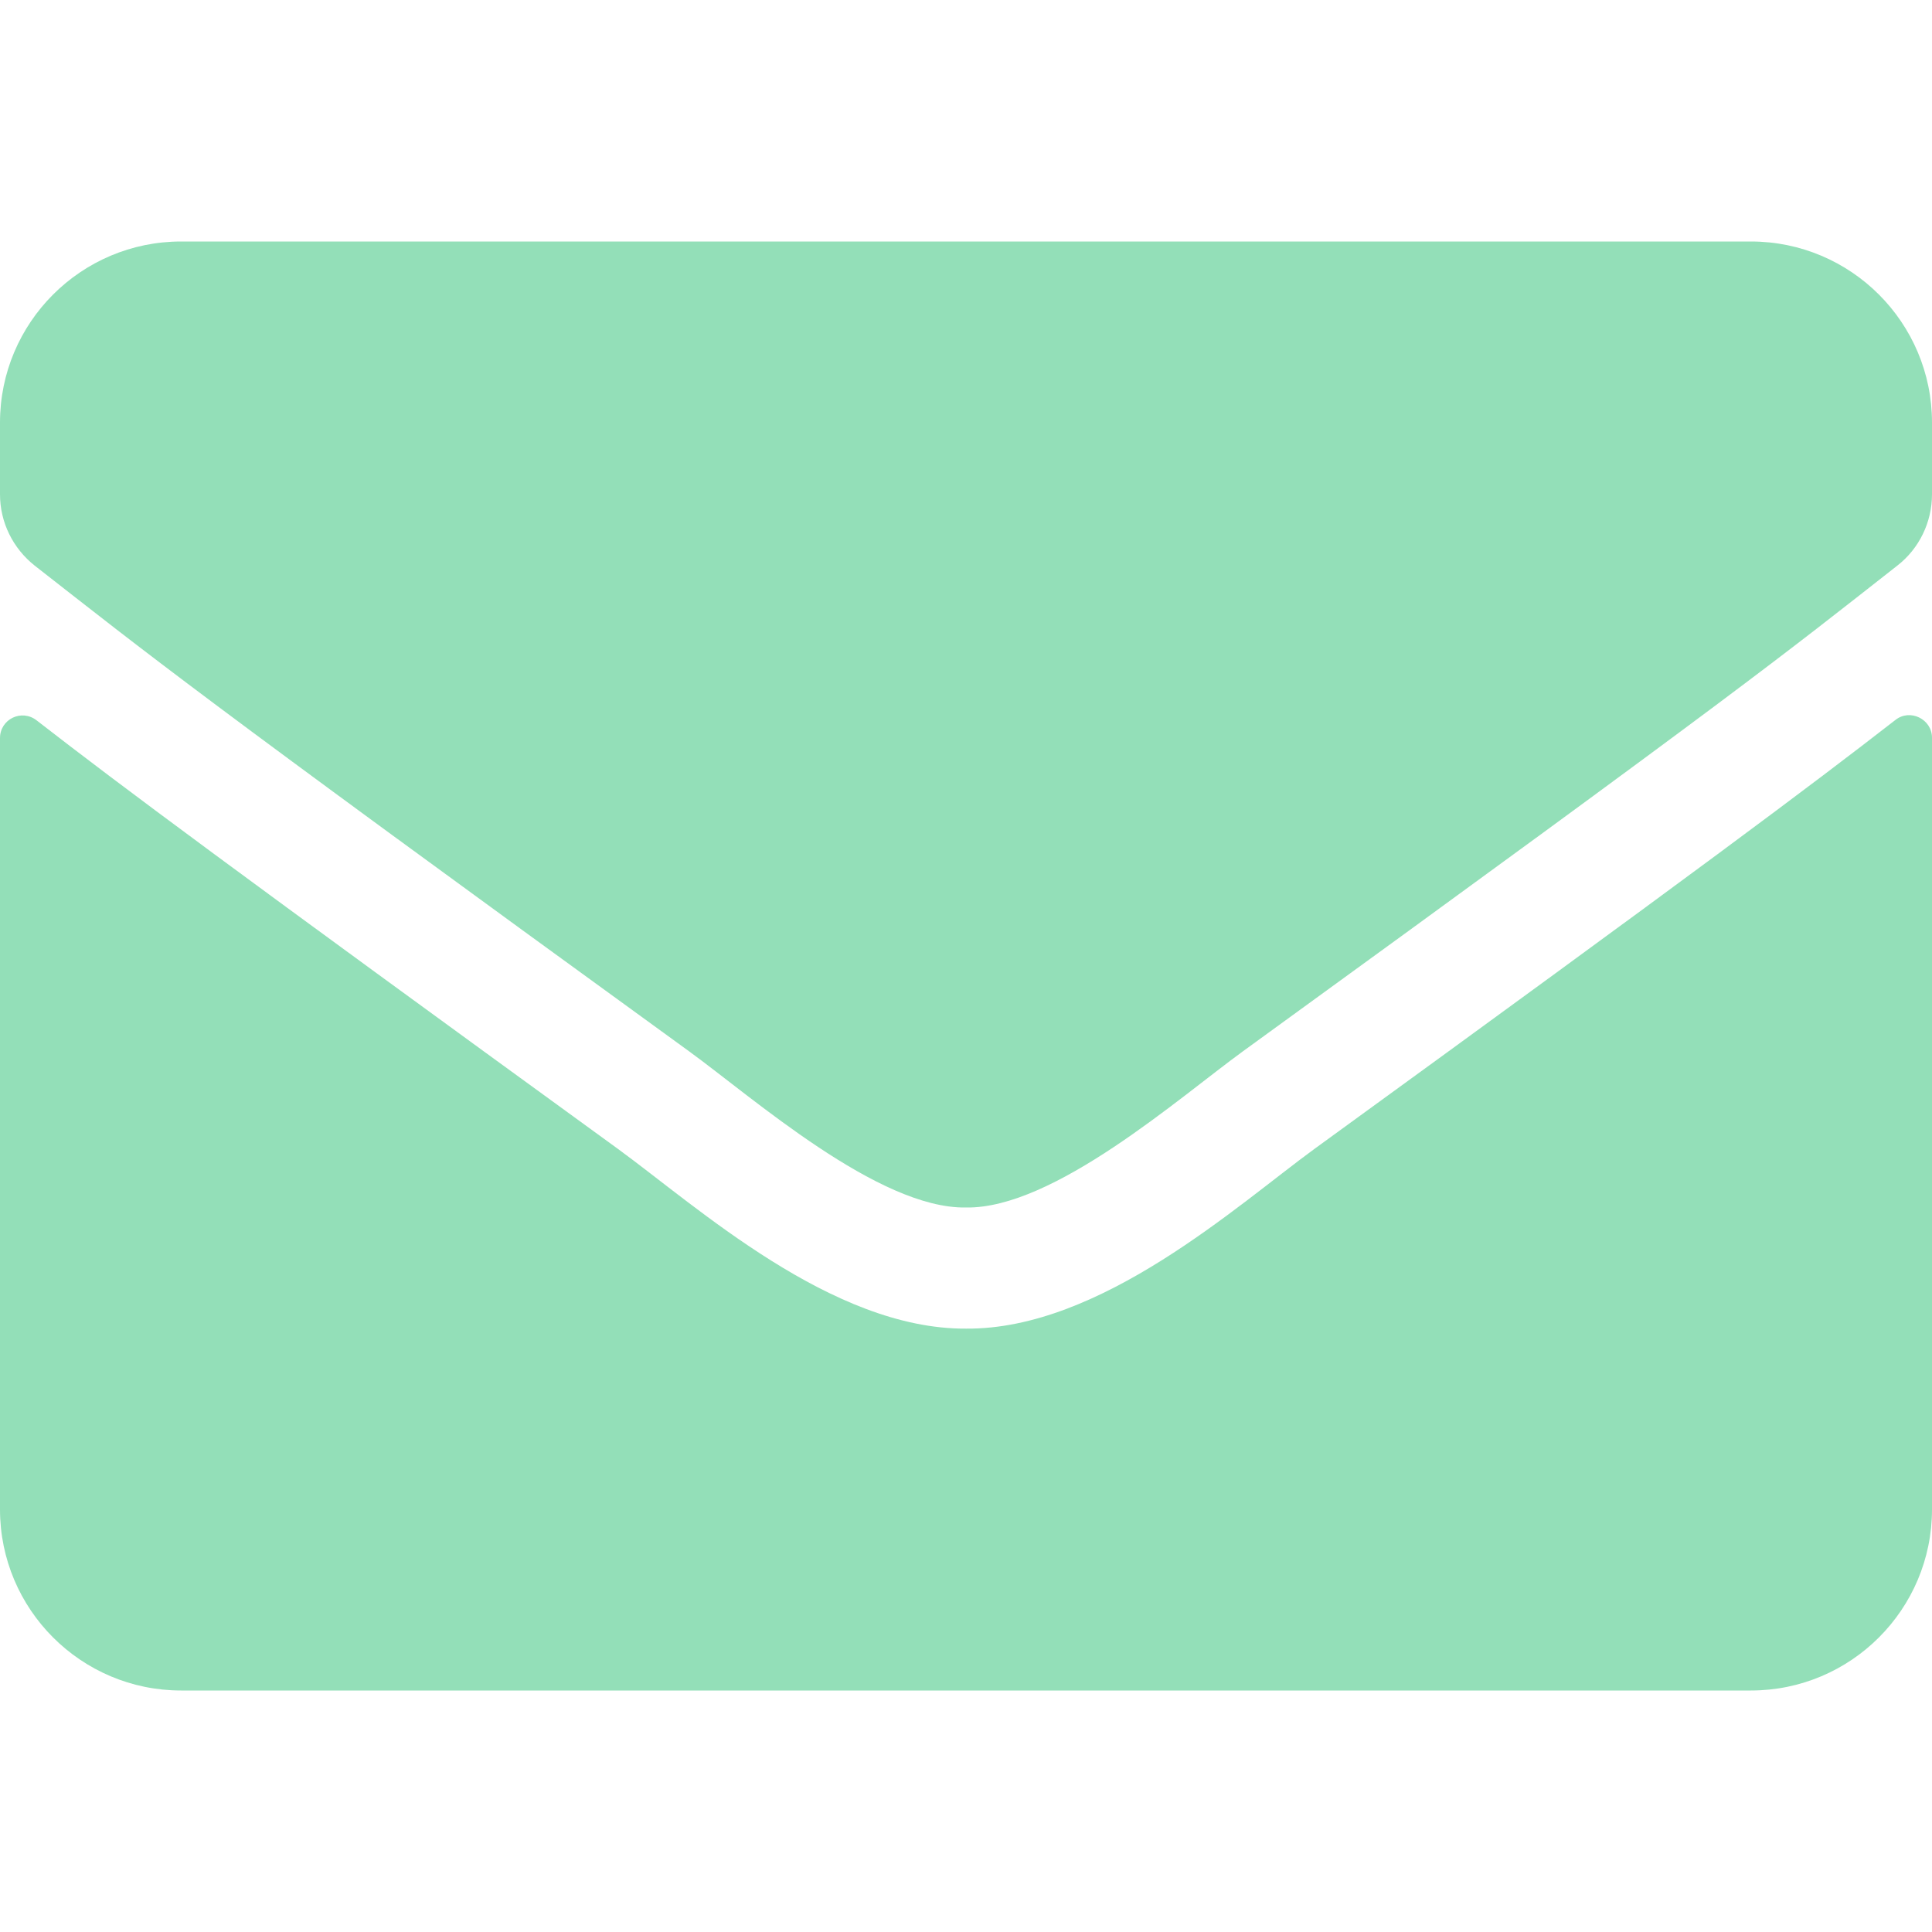
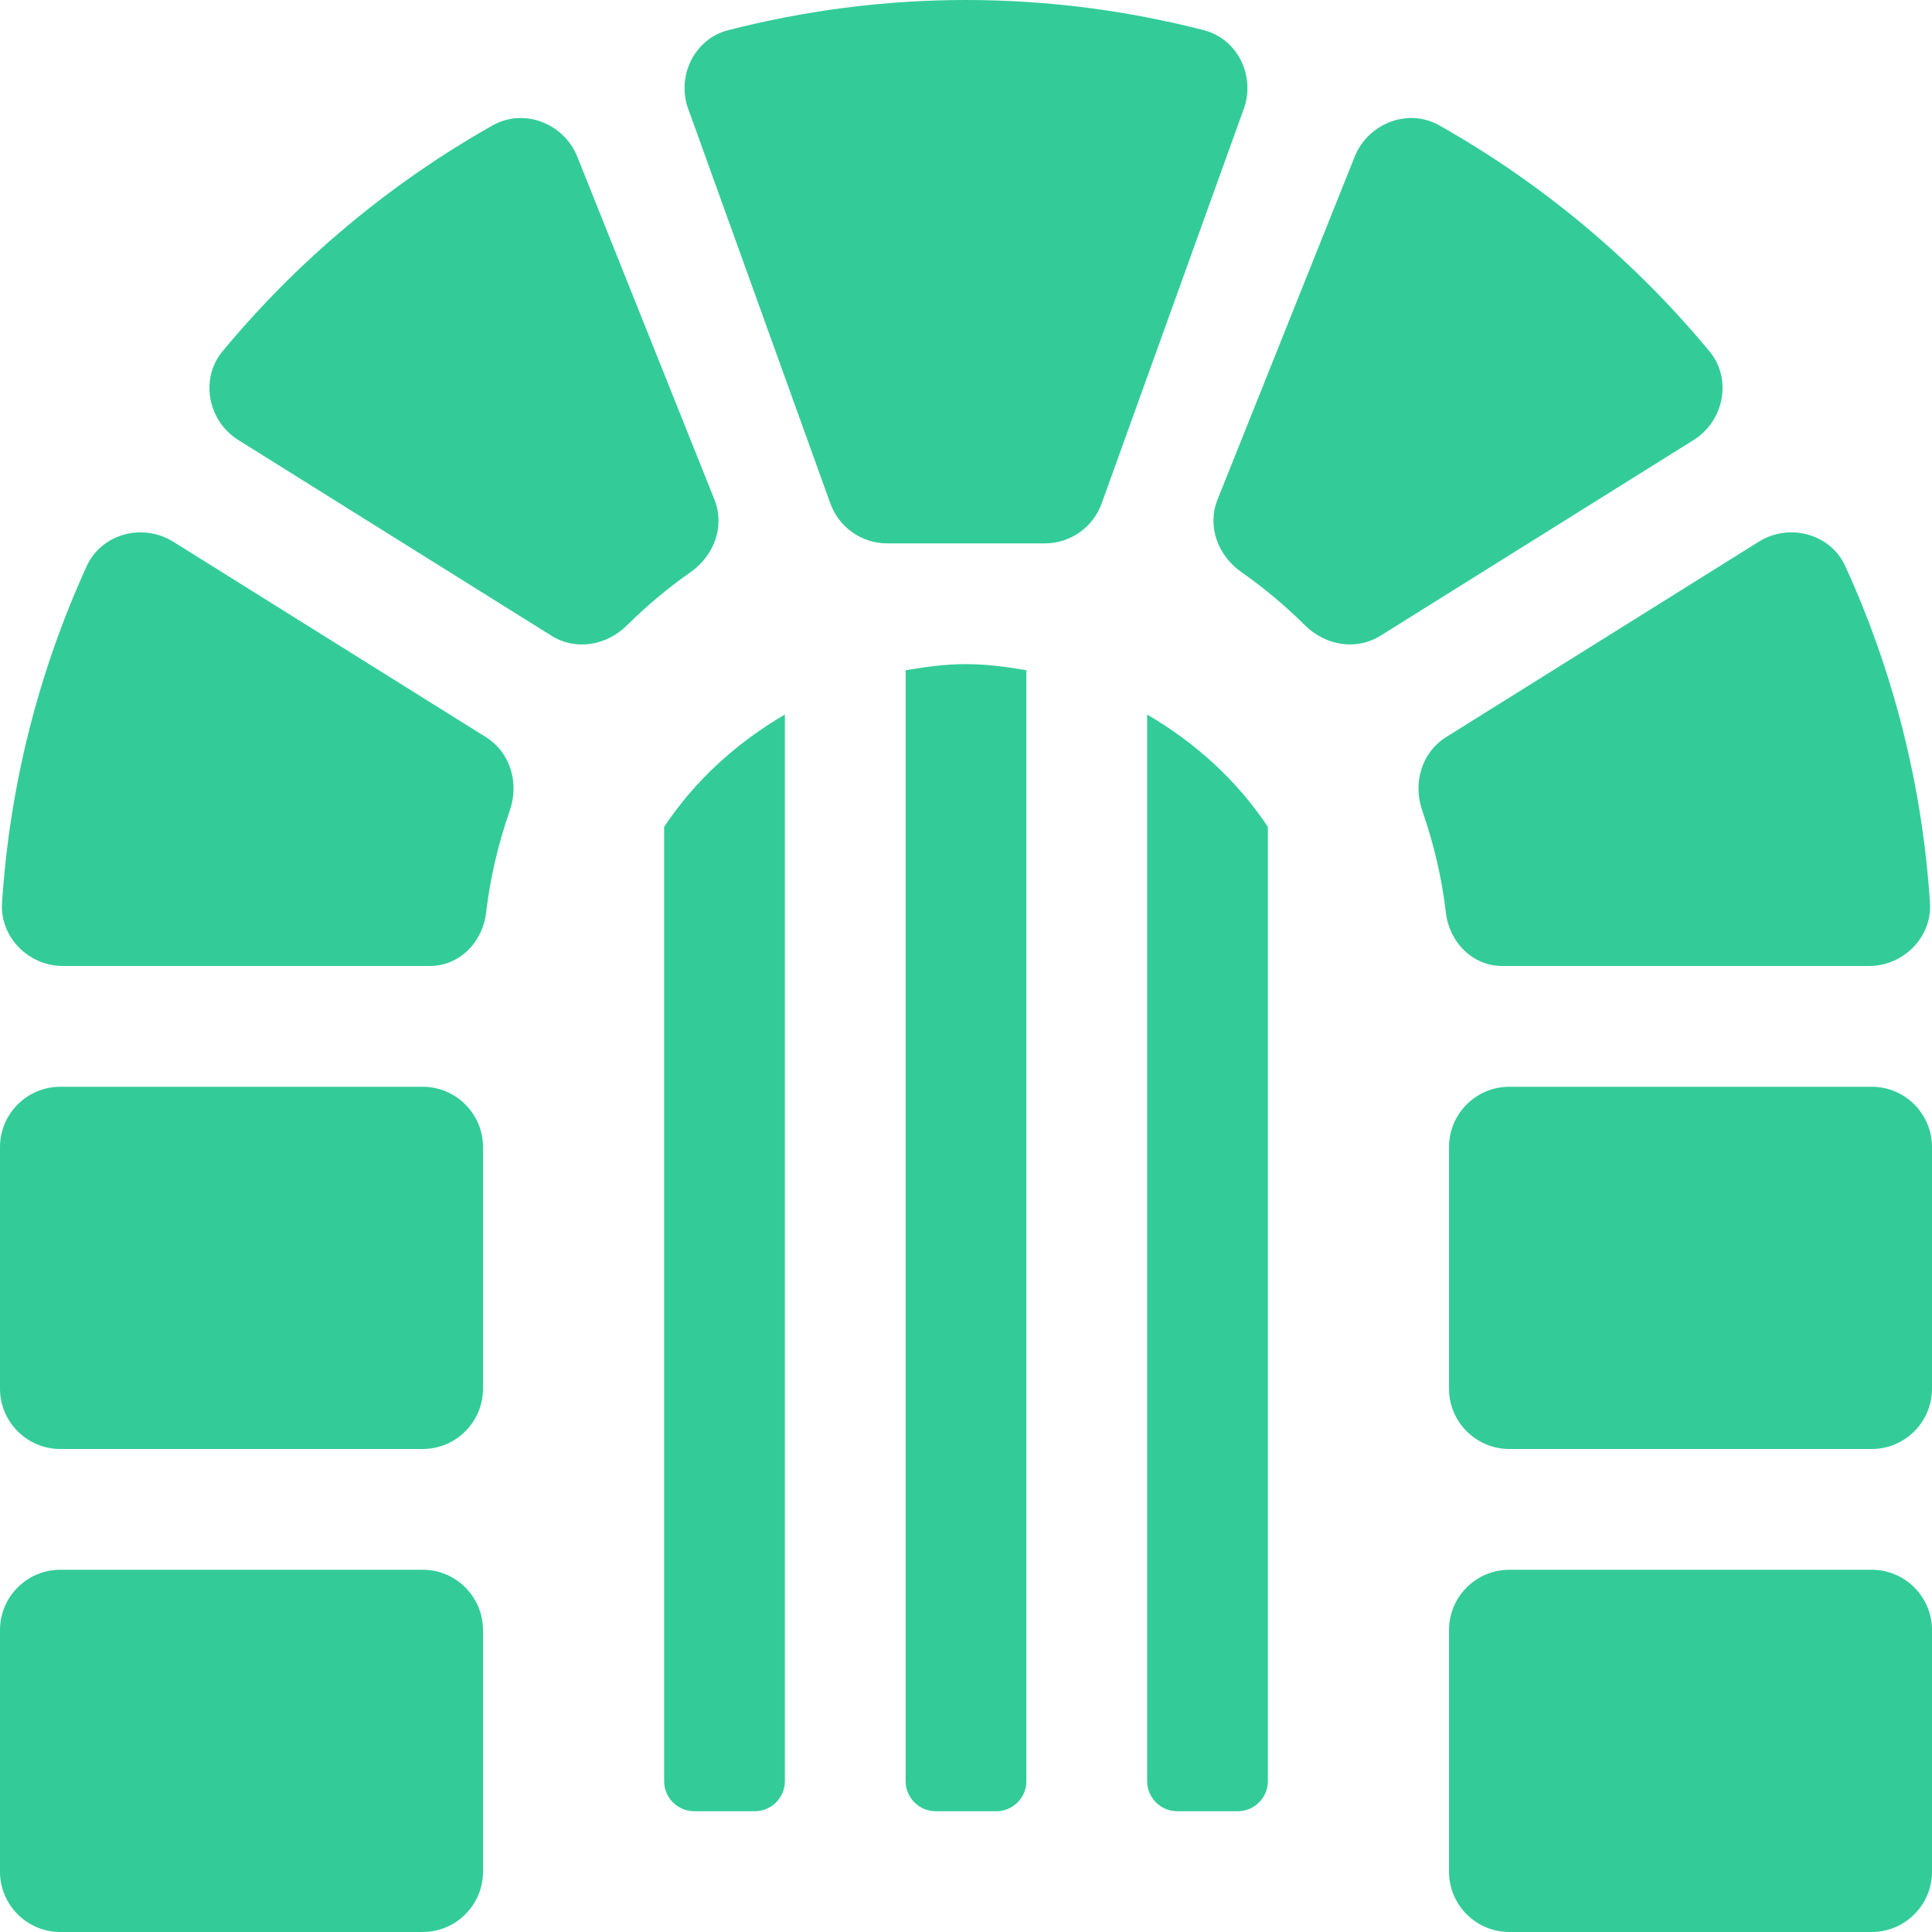
- <svg xmlns="http://www.w3.org/2000/svg" style="fill:#93DFB8;" viewBox="0 0 512 512">
-   <path d="M502.3 190.8c3.9-3.1 9.7-.2 9.7 4.7V400c0 26.5-21.5 48-48 48H48c-26.5 0-48-21.5-48-48V195.6c0-5 5.7-7.8 9.7-4.7 22.4 17.4 52.1 39.5 154.1 113.6 21.1 15.4 56.7 47.8 92.2 47.6 35.7.3 72-32.8 92.3-47.6 102-74.1 131.6-96.3 154-113.7zM256 320c23.2.4 56.6-29.2 73.4-41.4 132.7-96.3 142.8-104.7 173.4-128.7 5.8-4.5 9.2-11.5 9.2-18.9v-19c0-26.5-21.5-48-48-48H48C21.5 64 0 85.5 0 112v19c0 7.4 3.4 14.3 9.2 18.9 30.6 23.9 40.7 32.4 173.4 128.7 16.8 12.2 50.2 41.8 73.4 41.4z" />
+ <svg xmlns="http://www.w3.org/2000/svg" style="fill:#33CC99;" viewBox="0 0 512 512">
+   <path d="M128.73 195.32l-82.81-51.76c-8.04-5.02-18.99-2.17-22.93 6.45A254.19 254.19 0 0 0 .54 239.28C-.05 248.37 7.59 256 16.69 256h97.13c7.96 0 14.08-6.25 15.01-14.16 1.09-9.33 3.24-18.33 6.24-26.94 2.56-7.34.25-15.46-6.34-19.58zM319.03 8C298.86 2.82 277.77 0 256 0s-42.86 2.82-63.03 8c-9.17 2.35-13.91 12.6-10.39 21.39l37.47 104.03A16.003 16.003 0 0 0 235.1 144h41.8c6.75 0 12.77-4.23 15.05-10.58l37.47-104.03c3.52-8.79-1.22-19.03-10.39-21.39zM112 288H16c-8.84 0-16 7.16-16 16v64c0 8.84 7.16 16 16 16h96c8.84 0 16-7.16 16-16v-64c0-8.84-7.16-16-16-16zm0 128H16c-8.84 0-16 7.16-16 16v64c0 8.84 7.16 16 16 16h96c8.84 0 16-7.16 16-16v-64c0-8.84-7.16-16-16-16zm77.31-283.67l-36.32-90.8c-3.53-8.83-14.13-12.99-22.42-8.31a257.308 257.308 0 0 0-71.61 59.89c-6.06 7.32-3.85 18.48 4.22 23.52l82.93 51.83c6.51 4.07 14.66 2.62 20.11-2.79 5.18-5.15 10.79-9.85 16.79-14.05 6.28-4.41 9.15-12.17 6.3-19.29zM398.18 256h97.13c9.1 0 16.74-7.63 16.15-16.72a254.135 254.135 0 0 0-22.45-89.27c-3.94-8.62-14.89-11.47-22.93-6.45l-82.81 51.76c-6.59 4.12-8.9 12.24-6.34 19.58 3.01 8.61 5.15 17.62 6.24 26.94.93 7.91 7.05 14.16 15.01 14.16zm54.85-162.89a257.308 257.308 0 0 0-71.61-59.89c-8.28-4.68-18.88-.52-22.42 8.31l-36.32 90.8c-2.85 7.12.02 14.88 6.3 19.28 6 4.2 11.61 8.9 16.79 14.05 5.44 5.41 13.6 6.86 20.11 2.79l82.93-51.83c8.07-5.03 10.29-16.19 4.22-23.51zM496 288h-96c-8.84 0-16 7.16-16 16v64c0 8.84 7.16 16 16 16h96c8.84 0 16-7.16 16-16v-64c0-8.84-7.16-16-16-16zm0 128h-96c-8.84 0-16 7.16-16 16v64c0 8.84 7.16 16 16 16h96c8.84 0 16-7.16 16-16v-64c0-8.84-7.16-16-16-16zM240 177.62V472c0 4.42 3.58 8 8 8h16c4.42 0 8-3.58 8-8V177.62c-5.23-.89-10.52-1.62-16-1.62s-10.77.73-16 1.62zm-64 41.51V472c0 4.42 3.58 8 8 8h16c4.42 0 8-3.58 8-8V189.36c-12.78 7.45-23.84 17.47-32 29.77zm128-29.77V472c0 4.42 3.58 8 8 8h16c4.42 0 8-3.58 8-8V219.13c-8.16-12.3-19.22-22.32-32-29.77z" />
</svg>
